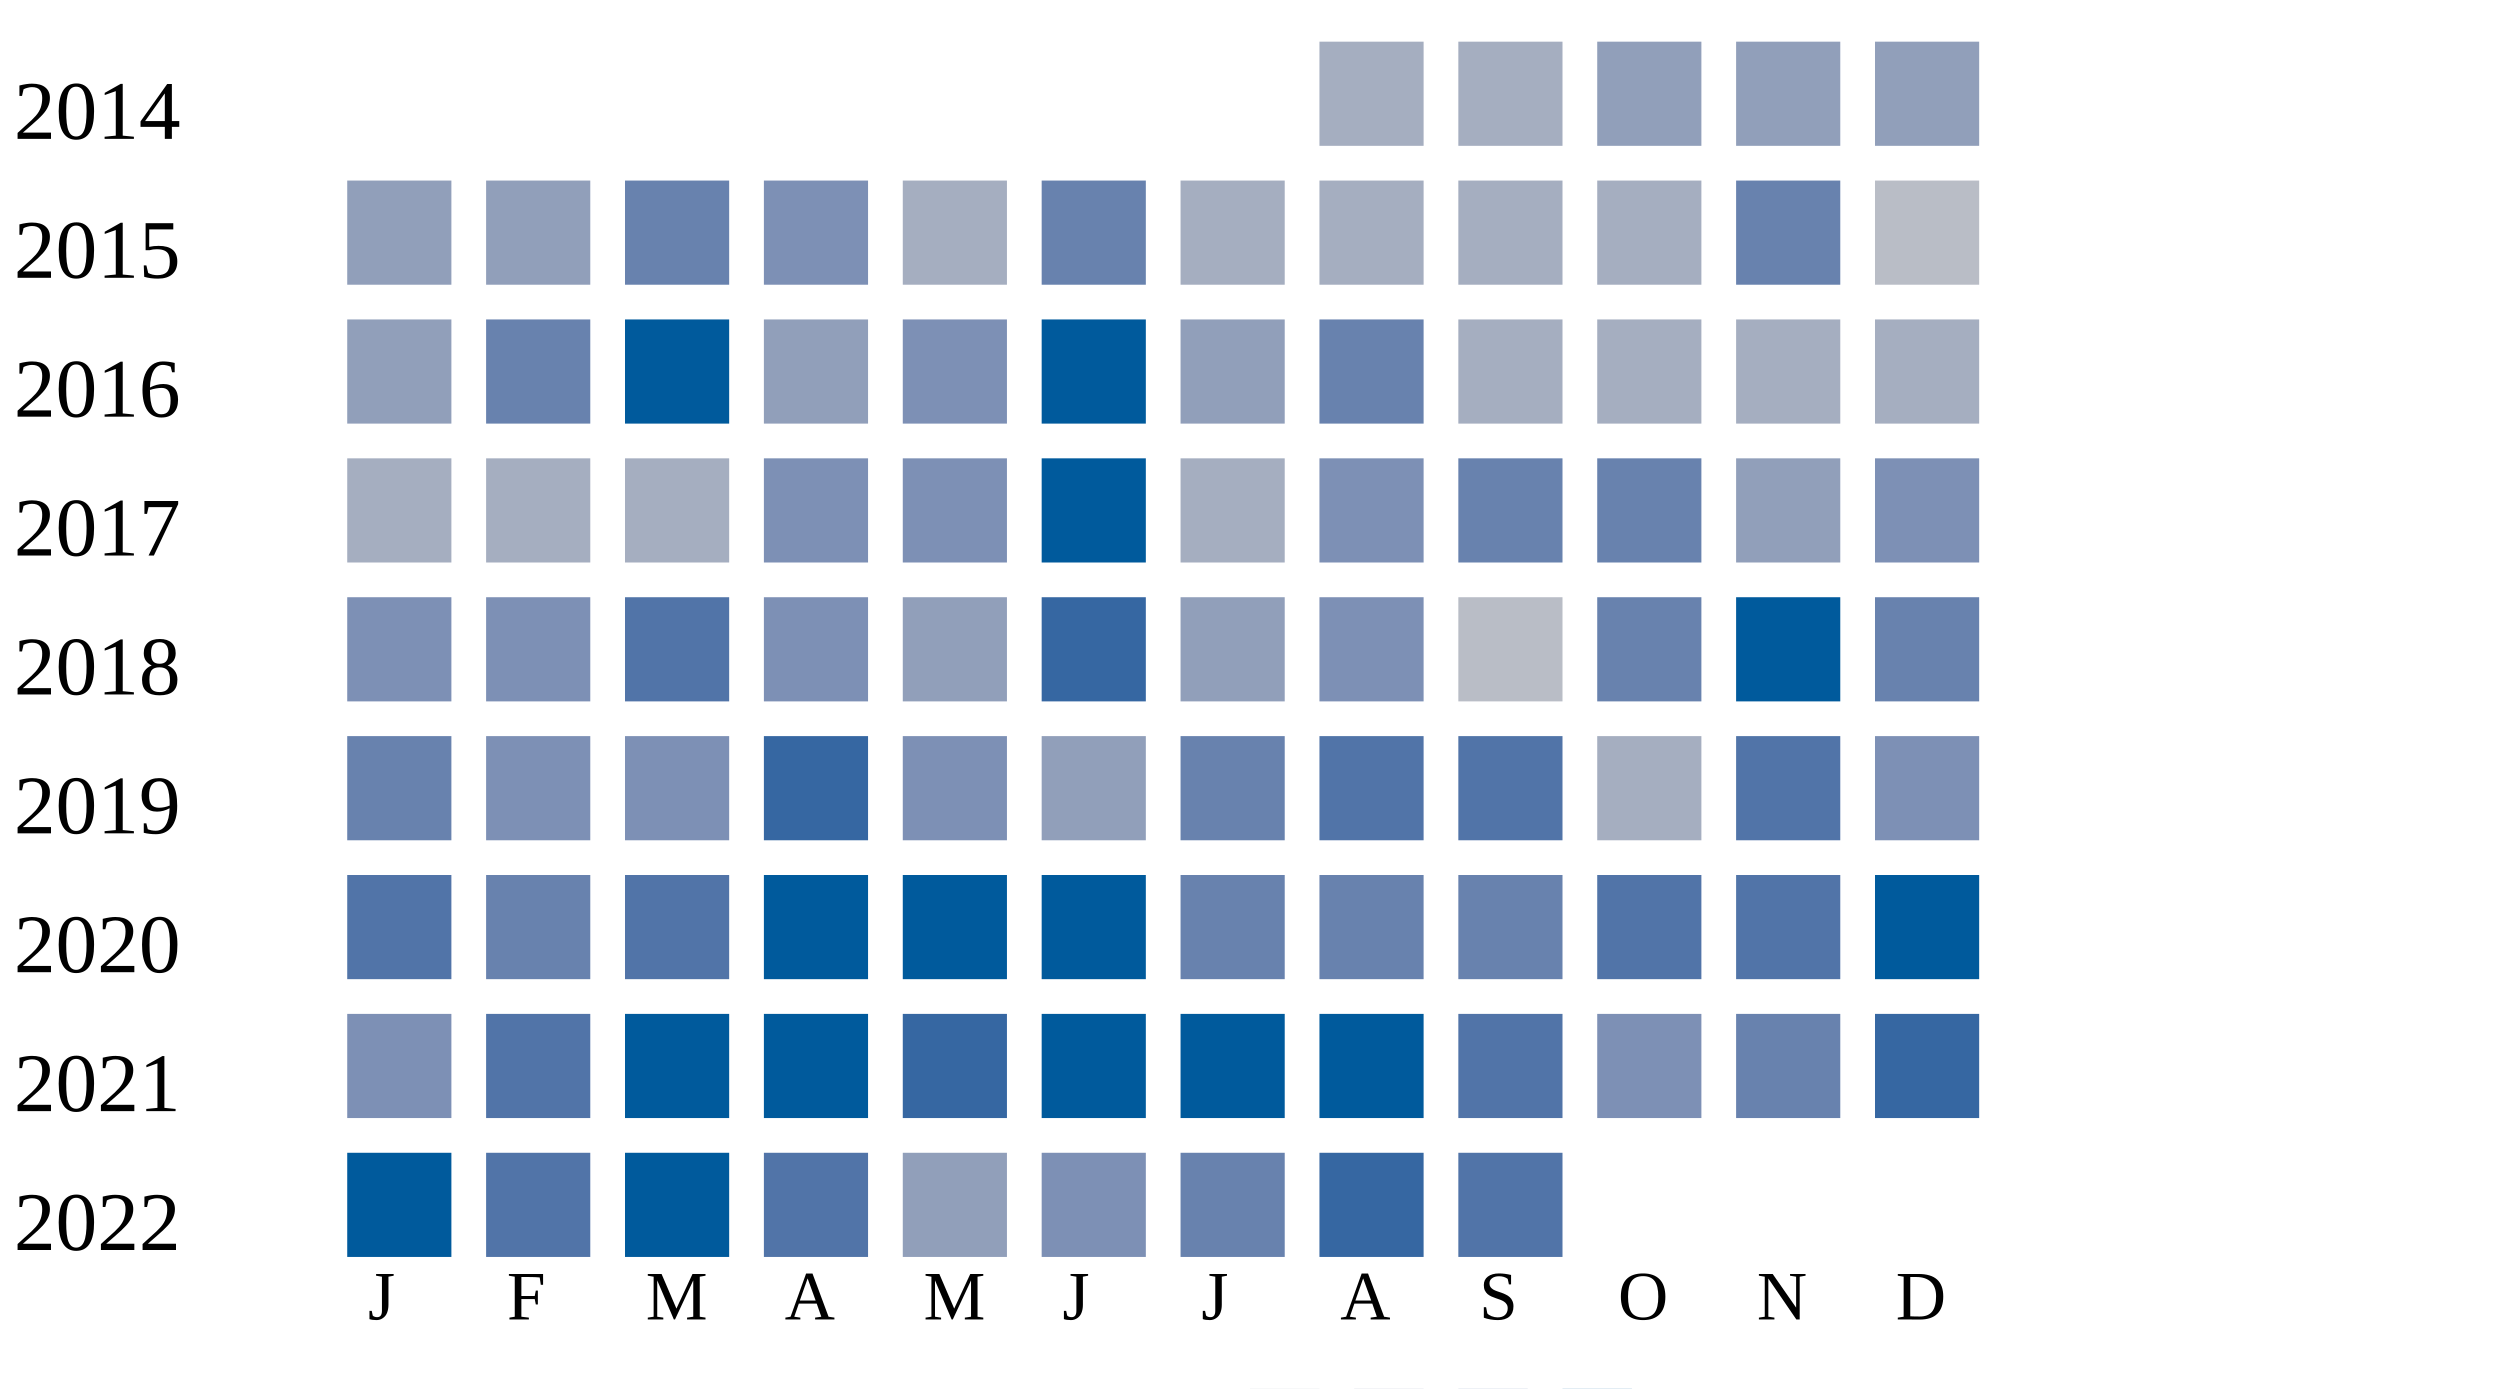
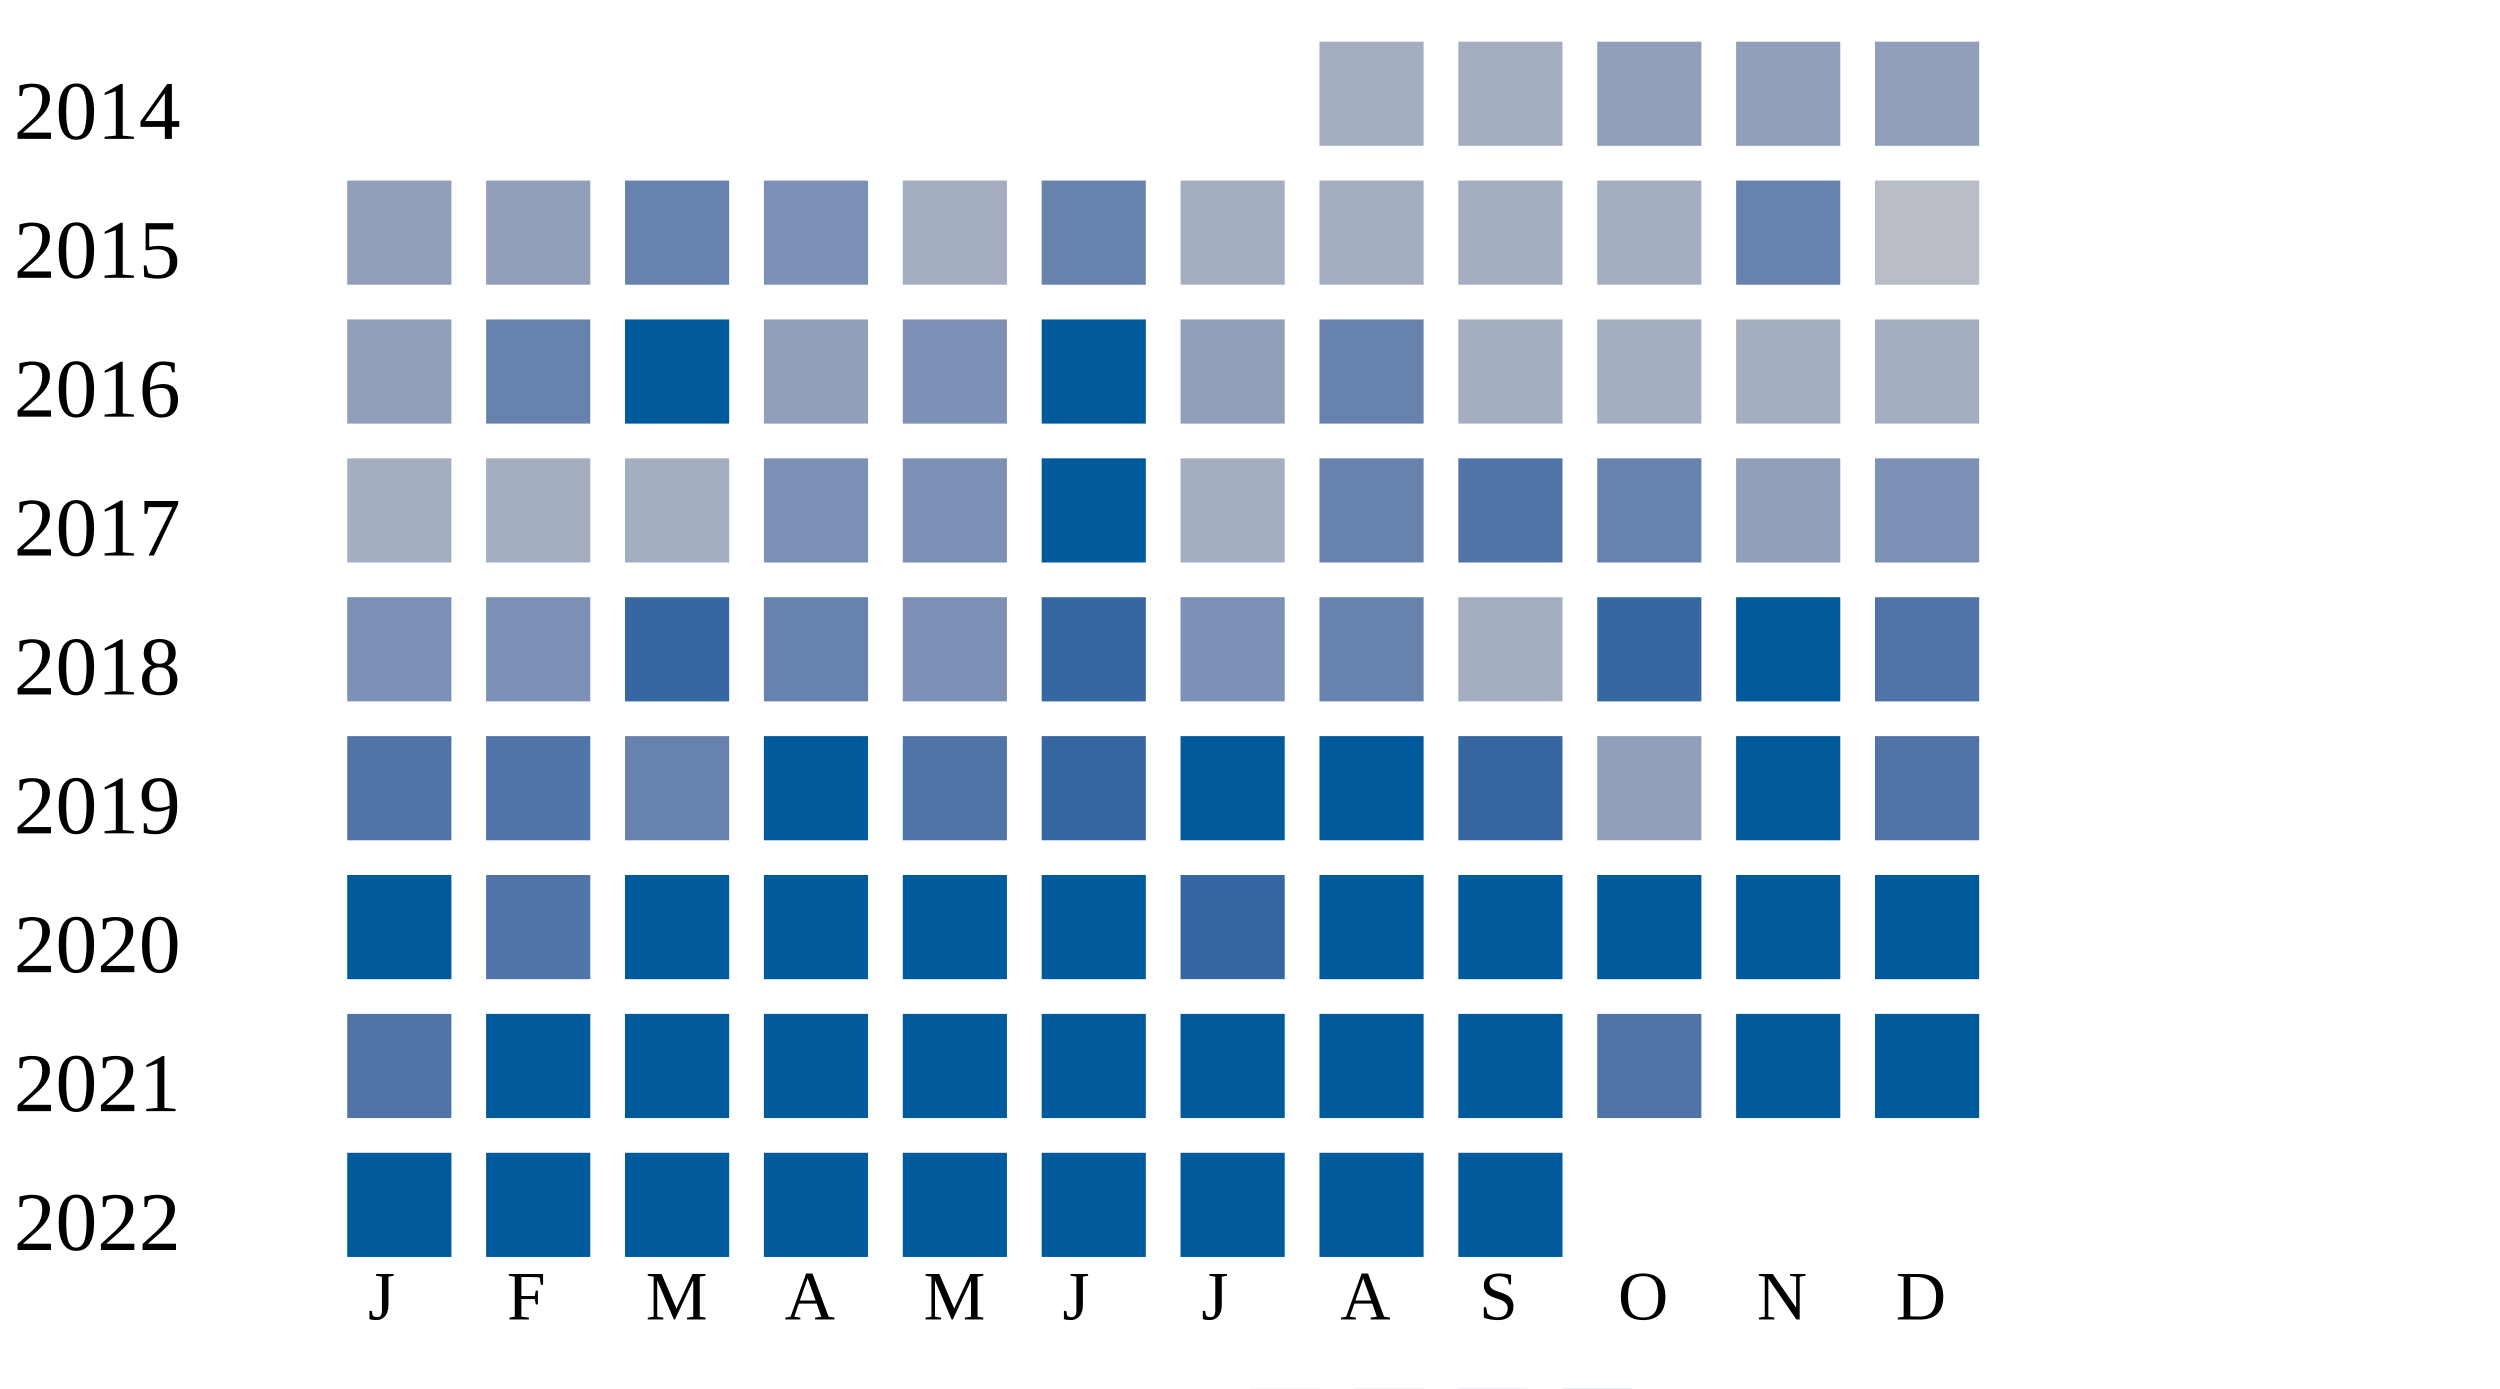
<svg xmlns="http://www.w3.org/2000/svg" width="360" height="200">
  <g transform="translate(0 0)">
    <text x="2" y="20">2014</text>
    <rect x="190" y="6" width="15" height="15" fill="#a5aec0" />
    <rect x="210" y="6" width="15" height="15" fill="#a5aec0" />
    <rect x="230" y="6" width="15" height="15" fill="#919fba" />
    <rect x="250" y="6" width="15" height="15" fill="#919fba" />
    <rect x="270" y="6" width="15" height="15" fill="#919fba" />
  </g>
  <g transform="translate(0 20)">
    <text x="2" y="20">2015</text>
    <rect x="50" y="6" width="15" height="15" fill="#919fba" />
    <rect x="70" y="6" width="15" height="15" fill="#919fba" />
    <rect x="90" y="6" width="15" height="15" fill="#6882ae" />
    <rect x="110" y="6" width="15" height="15" fill="#7d90b5" />
    <rect x="130" y="6" width="15" height="15" fill="#a5aec0" />
    <rect x="150" y="6" width="15" height="15" fill="#6882ae" />
    <rect x="170" y="6" width="15" height="15" fill="#a5aec0" />
    <rect x="190" y="6" width="15" height="15" fill="#a5aec0" />
    <rect x="210" y="6" width="15" height="15" fill="#a5aec0" />
    <rect x="230" y="6" width="15" height="15" fill="#a5aec0" />
    <rect x="250" y="6" width="15" height="15" fill="#6882ae" />
    <rect x="270" y="6" width="15" height="15" fill="#b9bdc6" />
  </g>
  <g transform="translate(0 40)">
    <text x="2" y="20">2016</text>
    <rect x="50" y="6" width="15" height="15" fill="#919fba" />
    <rect x="70" y="6" width="15" height="15" fill="#6882ae" />
    <rect x="90" y="6" width="15" height="15" fill="#005a9c" />
    <rect x="110" y="6" width="15" height="15" fill="#919fba" />
    <rect x="130" y="6" width="15" height="15" fill="#7d90b5" />
    <rect x="150" y="6" width="15" height="15" fill="#005a9c" />
    <rect x="170" y="6" width="15" height="15" fill="#919fba" />
    <rect x="190" y="6" width="15" height="15" fill="#6882ae" />
    <rect x="210" y="6" width="15" height="15" fill="#a5aec0" />
    <rect x="230" y="6" width="15" height="15" fill="#a5aec0" />
    <rect x="250" y="6" width="15" height="15" fill="#a5aec0" />
    <rect x="270" y="6" width="15" height="15" fill="#a5aec0" />
  </g>
  <g transform="translate(0 60)">
    <text x="2" y="20">2017</text>
    <rect x="50" y="6" width="15" height="15" fill="#a5aec0" />
    <rect x="70" y="6" width="15" height="15" fill="#a5aec0" />
    <rect x="90" y="6" width="15" height="15" fill="#a5aec0" />
    <rect x="110" y="6" width="15" height="15" fill="#7d90b5" />
    <rect x="130" y="6" width="15" height="15" fill="#7d90b5" />
    <rect x="150" y="6" width="15" height="15" fill="#005a9c" />
    <rect x="170" y="6" width="15" height="15" fill="#a5aec0" />
-     <rect x="190" y="6" width="15" height="15" fill="#7d90b5" />
-     <rect x="210" y="6" width="15" height="15" fill="#6882ae" />
+     <rect x="190" y="6" width="15" height="15" fill="#6882ae" />
+     <rect x="210" y="6" width="15" height="15" fill="#5174a8" />
    <rect x="230" y="6" width="15" height="15" fill="#6882ae" />
    <rect x="250" y="6" width="15" height="15" fill="#919fba" />
    <rect x="270" y="6" width="15" height="15" fill="#7d90b5" />
  </g>
  <g transform="translate(0 80)">
    <text x="2" y="20">2018</text>
    <rect x="50" y="6" width="15" height="15" fill="#7d90b5" />
    <rect x="70" y="6" width="15" height="15" fill="#7d90b5" />
-     <rect x="90" y="6" width="15" height="15" fill="#5174a8" />
-     <rect x="110" y="6" width="15" height="15" fill="#7d90b5" />
-     <rect x="130" y="6" width="15" height="15" fill="#919fba" />
+     <rect x="90" y="6" width="15" height="15" fill="#3667a2" />
+     <rect x="110" y="6" width="15" height="15" fill="#6882ae" />
+     <rect x="130" y="6" width="15" height="15" fill="#7d90b5" />
    <rect x="150" y="6" width="15" height="15" fill="#3667a2" />
-     <rect x="170" y="6" width="15" height="15" fill="#919fba" />
-     <rect x="190" y="6" width="15" height="15" fill="#7d90b5" />
-     <rect x="210" y="6" width="15" height="15" fill="#b9bdc6" />
-     <rect x="230" y="6" width="15" height="15" fill="#6882ae" />
+     <rect x="170" y="6" width="15" height="15" fill="#7d90b5" />
+     <rect x="190" y="6" width="15" height="15" fill="#6882ae" />
+     <rect x="210" y="6" width="15" height="15" fill="#a5aec0" />
+     <rect x="230" y="6" width="15" height="15" fill="#3667a2" />
    <rect x="250" y="6" width="15" height="15" fill="#005a9c" />
-     <rect x="270" y="6" width="15" height="15" fill="#6882ae" />
+     <rect x="270" y="6" width="15" height="15" fill="#5174a8" />
  </g>
  <g transform="translate(0 100)">
    <text x="2" y="20">2019</text>
-     <rect x="50" y="6" width="15" height="15" fill="#6882ae" />
-     <rect x="70" y="6" width="15" height="15" fill="#7d90b5" />
-     <rect x="90" y="6" width="15" height="15" fill="#7d90b5" />
-     <rect x="110" y="6" width="15" height="15" fill="#3667a2" />
-     <rect x="130" y="6" width="15" height="15" fill="#7d90b5" />
-     <rect x="150" y="6" width="15" height="15" fill="#919fba" />
-     <rect x="170" y="6" width="15" height="15" fill="#6882ae" />
-     <rect x="190" y="6" width="15" height="15" fill="#5174a8" />
-     <rect x="210" y="6" width="15" height="15" fill="#5174a8" />
-     <rect x="230" y="6" width="15" height="15" fill="#a5aec0" />
-     <rect x="250" y="6" width="15" height="15" fill="#5174a8" />
-     <rect x="270" y="6" width="15" height="15" fill="#7d90b5" />
+     <rect x="50" y="6" width="15" height="15" fill="#5174a8" />
+     <rect x="70" y="6" width="15" height="15" fill="#5174a8" />
+     <rect x="90" y="6" width="15" height="15" fill="#6882ae" />
+     <rect x="110" y="6" width="15" height="15" fill="#005a9c" />
+     <rect x="130" y="6" width="15" height="15" fill="#5174a8" />
+     <rect x="150" y="6" width="15" height="15" fill="#3667a2" />
+     <rect x="170" y="6" width="15" height="15" fill="#005a9c" />
+     <rect x="190" y="6" width="15" height="15" fill="#005a9c" />
+     <rect x="210" y="6" width="15" height="15" fill="#3667a2" />
+     <rect x="230" y="6" width="15" height="15" fill="#919fba" />
+     <rect x="250" y="6" width="15" height="15" fill="#005a9c" />
+     <rect x="270" y="6" width="15" height="15" fill="#5174a8" />
  </g>
  <g transform="translate(0 120)">
    <text x="2" y="20">2020</text>
-     <rect x="50" y="6" width="15" height="15" fill="#5174a8" />
-     <rect x="70" y="6" width="15" height="15" fill="#6882ae" />
-     <rect x="90" y="6" width="15" height="15" fill="#5174a8" />
+     <rect x="50" y="6" width="15" height="15" fill="#005a9c" />
+     <rect x="70" y="6" width="15" height="15" fill="#5174a8" />
+     <rect x="90" y="6" width="15" height="15" fill="#005a9c" />
    <rect x="110" y="6" width="15" height="15" fill="#005a9c" />
    <rect x="130" y="6" width="15" height="15" fill="#005a9c" />
    <rect x="150" y="6" width="15" height="15" fill="#005a9c" />
-     <rect x="170" y="6" width="15" height="15" fill="#6882ae" />
-     <rect x="190" y="6" width="15" height="15" fill="#6882ae" />
-     <rect x="210" y="6" width="15" height="15" fill="#6882ae" />
-     <rect x="230" y="6" width="15" height="15" fill="#5174a8" />
-     <rect x="250" y="6" width="15" height="15" fill="#5174a8" />
+     <rect x="170" y="6" width="15" height="15" fill="#3667a2" />
+     <rect x="190" y="6" width="15" height="15" fill="#005a9c" />
+     <rect x="210" y="6" width="15" height="15" fill="#005a9c" />
+     <rect x="230" y="6" width="15" height="15" fill="#005a9c" />
+     <rect x="250" y="6" width="15" height="15" fill="#005a9c" />
    <rect x="270" y="6" width="15" height="15" fill="#005a9c" />
  </g>
  <g transform="translate(0 140)">
    <text x="2" y="20">2021</text>
-     <rect x="50" y="6" width="15" height="15" fill="#7d90b5" />
-     <rect x="70" y="6" width="15" height="15" fill="#5174a8" />
+     <rect x="50" y="6" width="15" height="15" fill="#5174a8" />
+     <rect x="70" y="6" width="15" height="15" fill="#005a9c" />
    <rect x="90" y="6" width="15" height="15" fill="#005a9c" />
    <rect x="110" y="6" width="15" height="15" fill="#005a9c" />
-     <rect x="130" y="6" width="15" height="15" fill="#3667a2" />
+     <rect x="130" y="6" width="15" height="15" fill="#005a9c" />
    <rect x="150" y="6" width="15" height="15" fill="#005a9c" />
    <rect x="170" y="6" width="15" height="15" fill="#005a9c" />
    <rect x="190" y="6" width="15" height="15" fill="#005a9c" />
-     <rect x="210" y="6" width="15" height="15" fill="#5174a8" />
-     <rect x="230" y="6" width="15" height="15" fill="#7d90b5" />
-     <rect x="250" y="6" width="15" height="15" fill="#6882ae" />
-     <rect x="270" y="6" width="15" height="15" fill="#3667a2" />
+     <rect x="210" y="6" width="15" height="15" fill="#005a9c" />
+     <rect x="230" y="6" width="15" height="15" fill="#5174a8" />
+     <rect x="250" y="6" width="15" height="15" fill="#005a9c" />
+     <rect x="270" y="6" width="15" height="15" fill="#005a9c" />
  </g>
  <g transform="translate(0 160)">
    <text x="2" y="20">2022</text>
    <rect x="50" y="6" width="15" height="15" fill="#005a9c" />
-     <rect x="70" y="6" width="15" height="15" fill="#5174a8" />
+     <rect x="70" y="6" width="15" height="15" fill="#005a9c" />
    <rect x="90" y="6" width="15" height="15" fill="#005a9c" />
-     <rect x="110" y="6" width="15" height="15" fill="#5174a8" />
-     <rect x="130" y="6" width="15" height="15" fill="#919fba" />
-     <rect x="150" y="6" width="15" height="15" fill="#7d90b5" />
-     <rect x="170" y="6" width="15" height="15" fill="#6882ae" />
-     <rect x="190" y="6" width="15" height="15" fill="#3667a2" />
-     <rect x="210" y="6" width="15" height="15" fill="#5174a8" />
+     <rect x="110" y="6" width="15" height="15" fill="#005a9c" />
+     <rect x="130" y="6" width="15" height="15" fill="#005a9c" />
+     <rect x="150" y="6" width="15" height="15" fill="#005a9c" />
+     <rect x="170" y="6" width="15" height="15" fill="#005a9c" />
+     <rect x="190" y="6" width="15" height="15" fill="#005a9c" />
+     <rect x="210" y="6" width="15" height="15" fill="#005a9c" />
  </g>
  <text style="font-size: 10px; text-align: center" x="53" y="190">J</text>
  <text style="font-size: 10px; text-align: center" x="73" y="190">F</text>
  <text style="font-size: 10px; text-align: center" x="93" y="190">M</text>
  <text style="font-size: 10px; text-align: center" x="113" y="190">A</text>
  <text style="font-size: 10px; text-align: center" x="133" y="190">M</text>
  <text style="font-size: 10px; text-align: center" x="153" y="190">J</text>
  <text style="font-size: 10px; text-align: center" x="173" y="190">J</text>
  <text style="font-size: 10px; text-align: center" x="193" y="190">A</text>
  <text style="font-size: 10px; text-align: center" x="213" y="190">S</text>
  <text style="font-size: 10px; text-align: center" x="233" y="190">O</text>
  <text style="font-size: 10px; text-align: center" x="253" y="190">N</text>
  <text style="font-size: 10px; text-align: center" x="273" y="190">D</text>
  <text style="font-size: 10px;" x="155" y="209">Less</text>
  <rect fill="#b9bdc6" width="10" height="10" x="180" y="200" />
  <rect fill="#919fba" width="10" height="10" x="195" y="200" />
  <rect fill="#6882ae" width="10" height="10" x="210" y="200" />
  <rect fill="#005a9c" width="10" height="10" x="225" y="200" />
  <text x="240" y="209" style="font-size: 10px;">More</text>
</svg>
